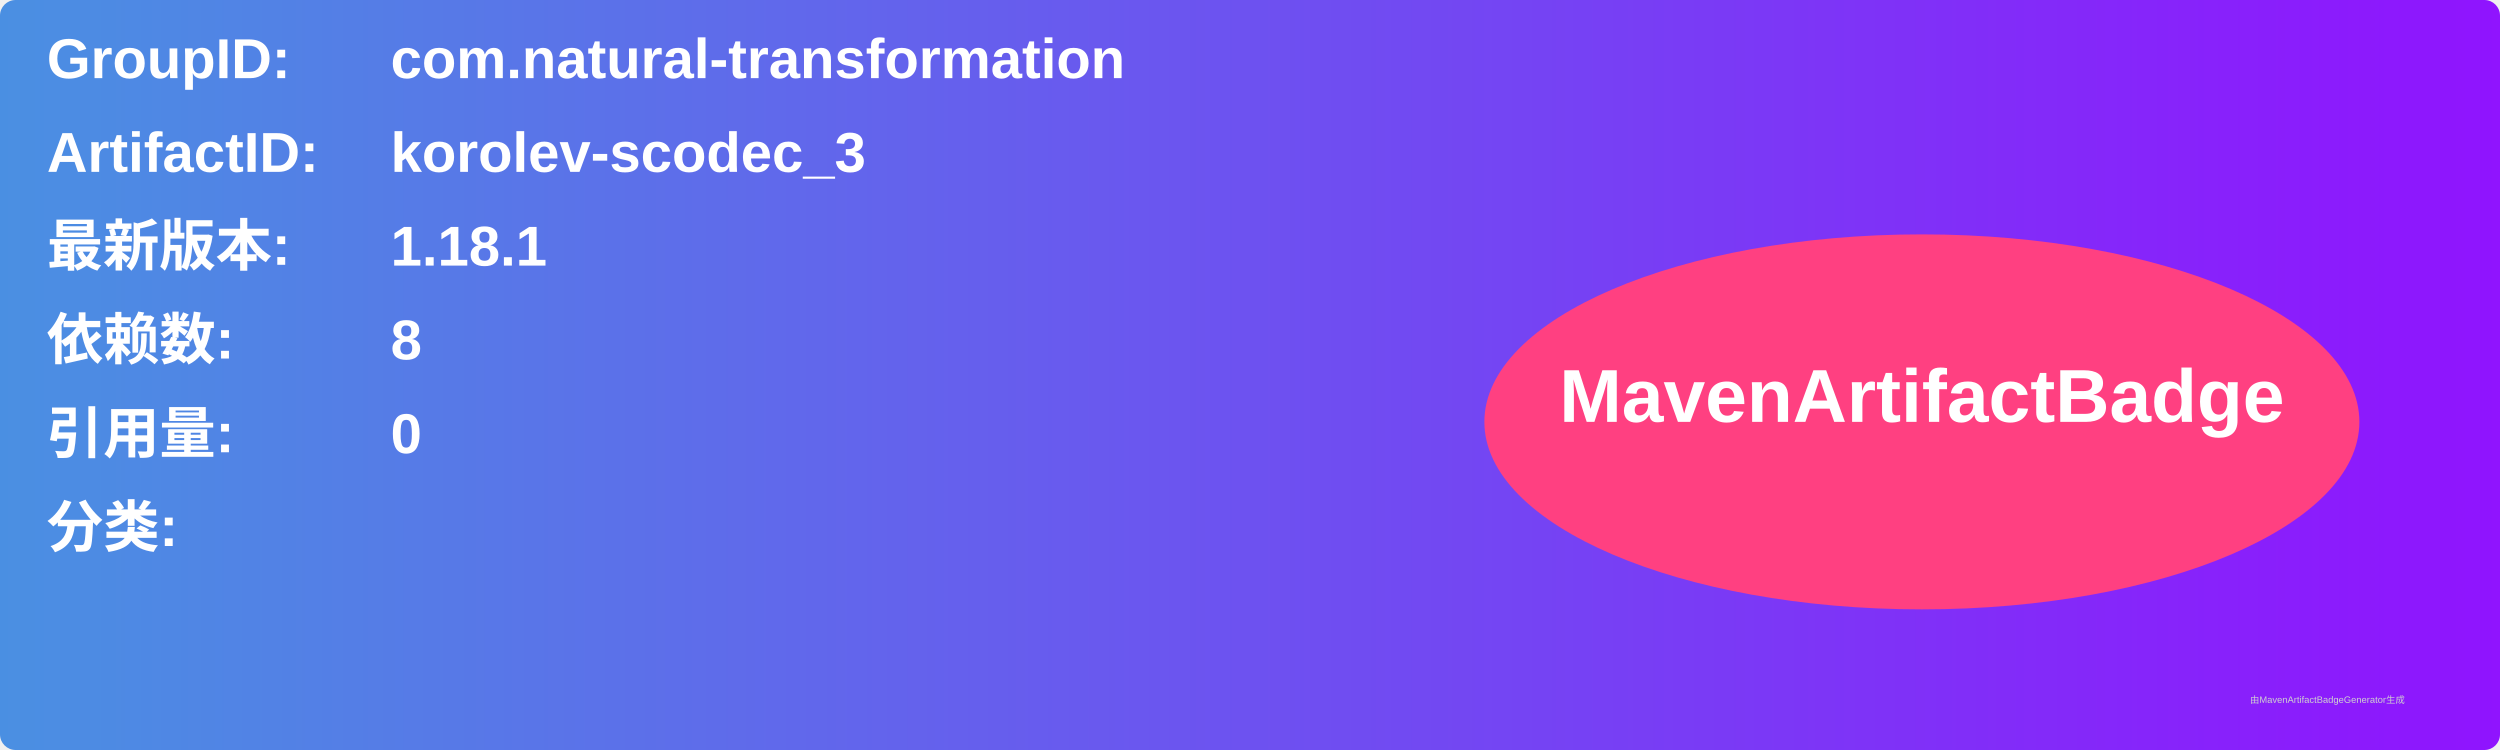
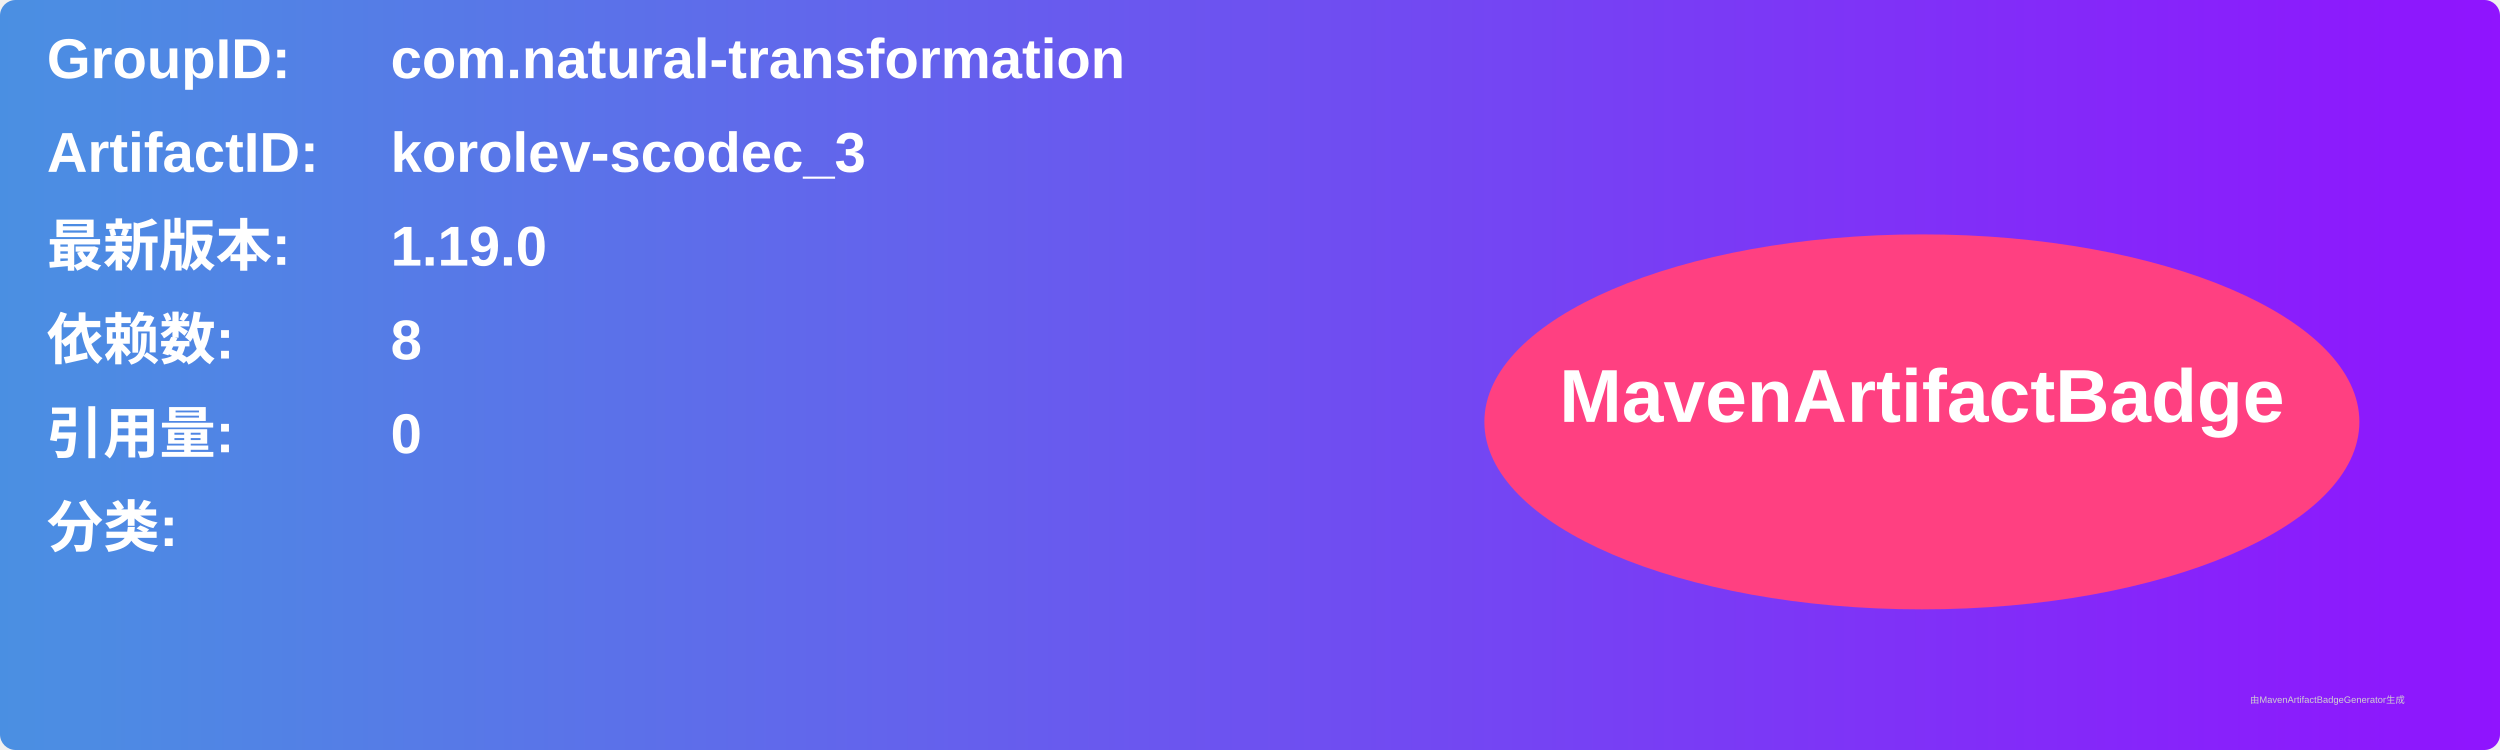
<svg xmlns="http://www.w3.org/2000/svg" width="800" height="240" viewBox="0 0 800 240">
  <linearGradient id="grad" x1="0%" y1="0%" x2="100%" y2="0%">
    <stop offset="0%" stop-color="#4a90e2" />
    <stop offset="100%" stop-color="#9013fe" />
  </linearGradient>
  <rect width="100%" height="100%" rx="5" ry="5" fill="url(#grad)" />
  <g transform="translate(15, 15)">
    <text x="0" y="10" font-family="Arial" font-size="18" fill="white" font-weight="bold" width="260">GroupID:</text>
    <text x="110" y="10" font-family="Arial" font-size="18" fill="white" font-weight="bold" width="460">com.natural-transformation</text>
    <text x="0" y="40" font-family="Arial" font-size="18" fill="white" font-weight="bold" width="260">ArtifactID:</text>
    <text x="110" y="40" font-family="Arial" font-size="18" fill="white" font-weight="bold" width="460">korolev-scodec_3</text>
    <text x="0" y="70" font-family="Arial" font-size="18" fill="white" font-weight="bold">最新版本:</text>
    <text x="110" y="70" font-family="Arial" font-size="18" fill="white" font-weight="bold">
-       <tspan font-weight="bold">1.18.1</tspan>
+       <tspan font-weight="bold">1.19.0</tspan>
    </text>
    <text x="0" y="100" font-family="Arial" font-size="18" fill="white" font-weight="bold">依赖数: </text>
    <text x="110" y="100" font-family="Arial" font-size="18" fill="white">
      <tspan font-weight="bold">8</tspan>
    </text>
    <text x="0" y="130" font-family="Arial" font-size="18" fill="white" font-weight="bold">引用量: </text>
    <text x="110" y="130" font-family="Arial" font-size="18" fill="white">
      <tspan font-weight="bold">0</tspan>
    </text>
    <text x="0" y="160" font-family="Arial" font-size="18" fill="white" font-weight="bold">分类:</text>
    <text x="10" y="190" font-family="Arial" font-size="10" fill="white">
      <tspan font-weight="bold" />
    </text>
    <ellipse cx="600" cy="120" rx="140" ry="60" fill="#ff4081" />
    <text x="600" y="120" text-anchor="middle" font-family="Arial" font-size="24" fill="white" font-weight="bold">MavenArtifactBadge</text>
  </g>
  <text x="720" y="225" font-family="Arial" font-size="3" fill="#d0d0d0">由MavenArtifactBadgeGenerator生成</text>
</svg>
